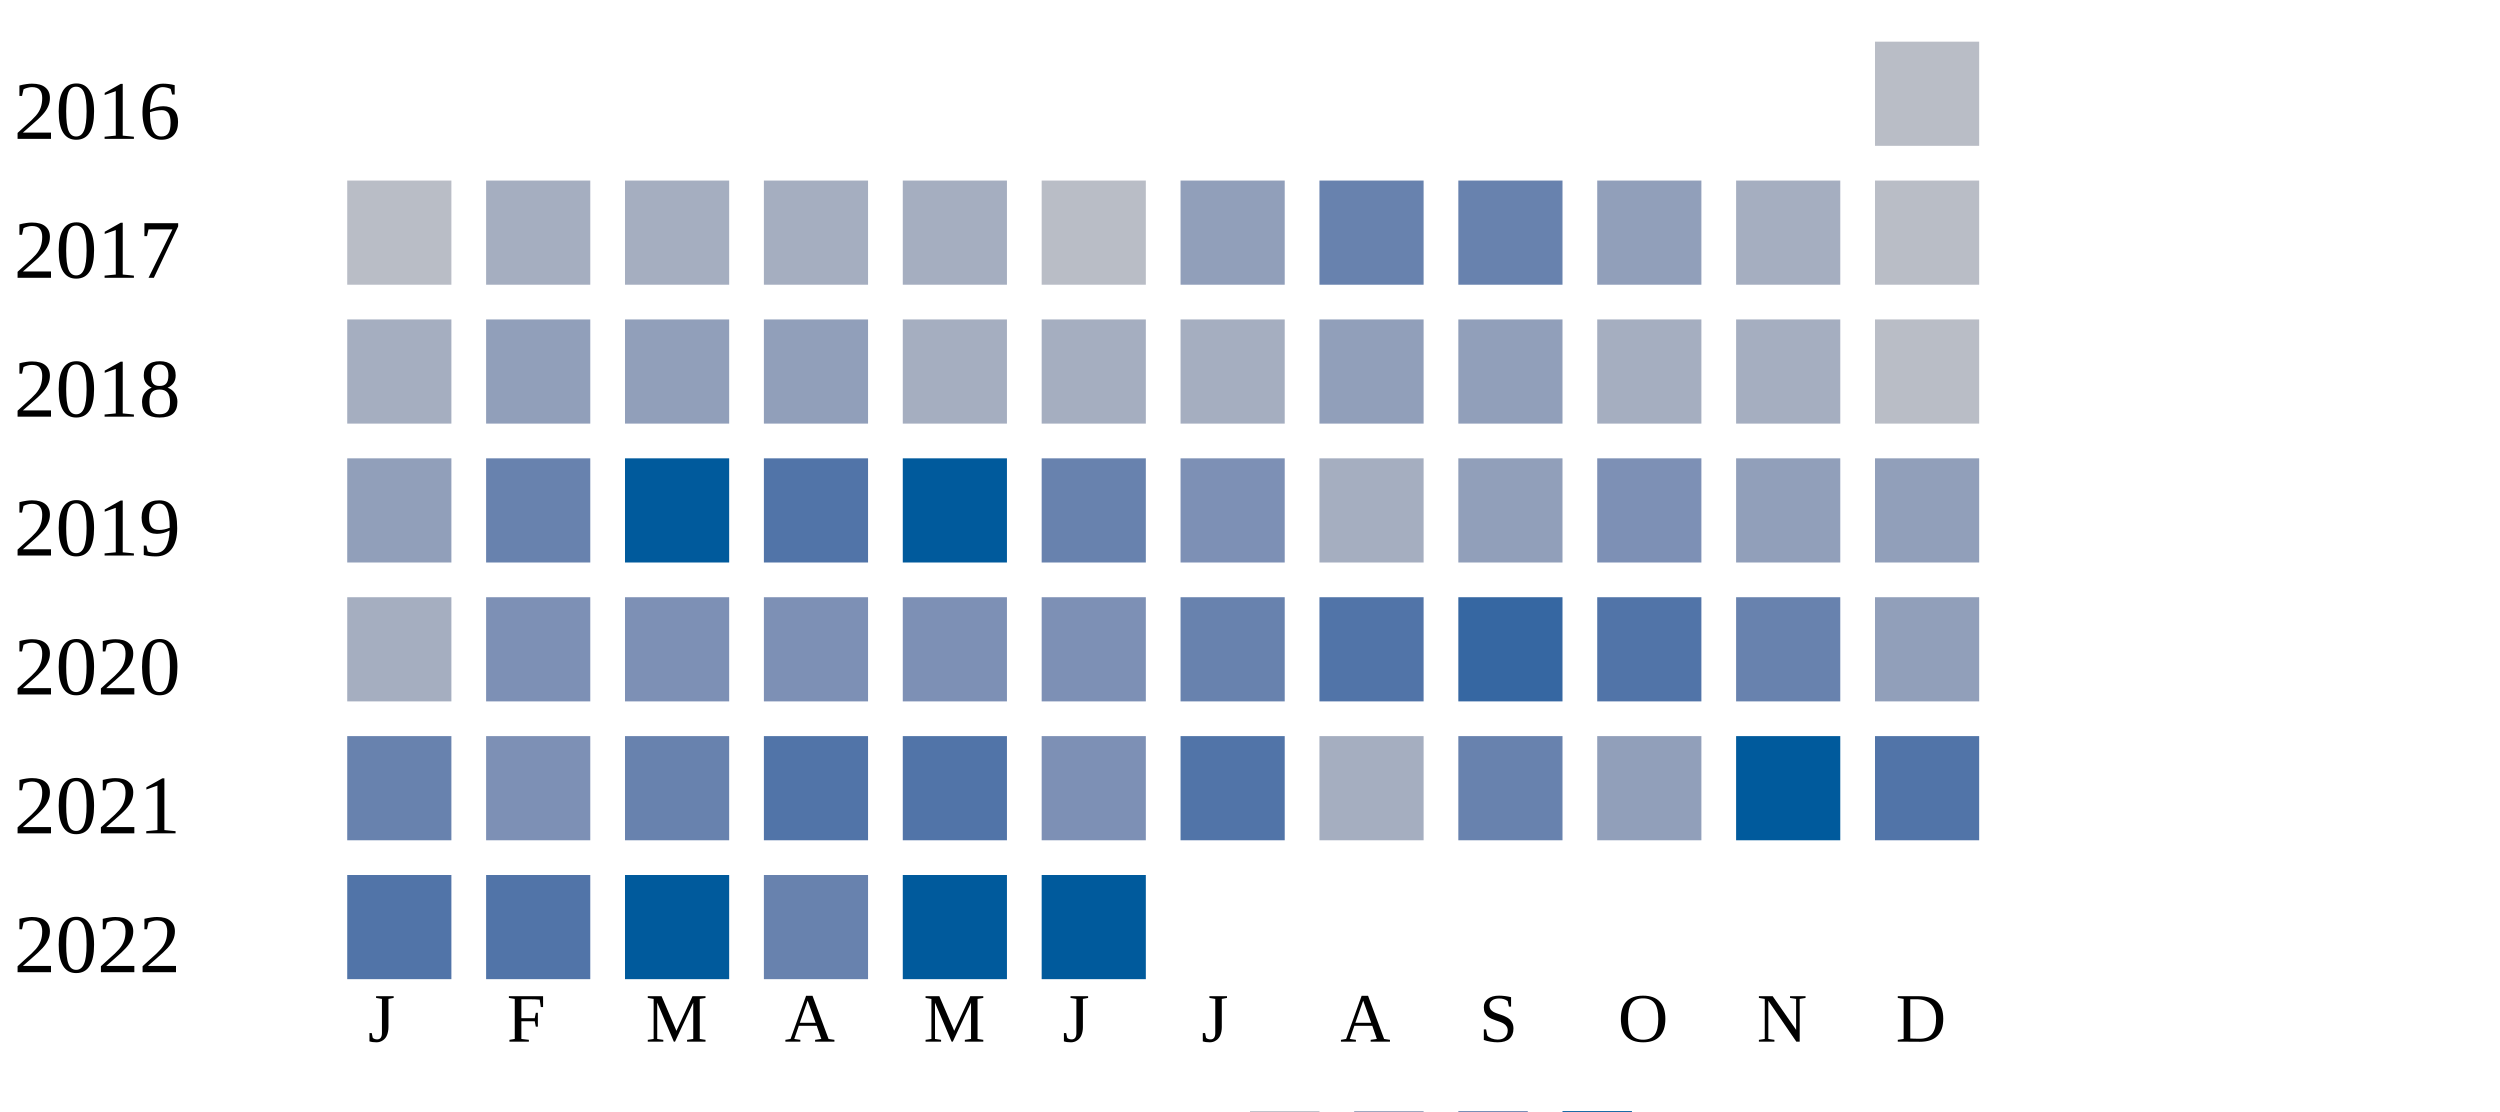
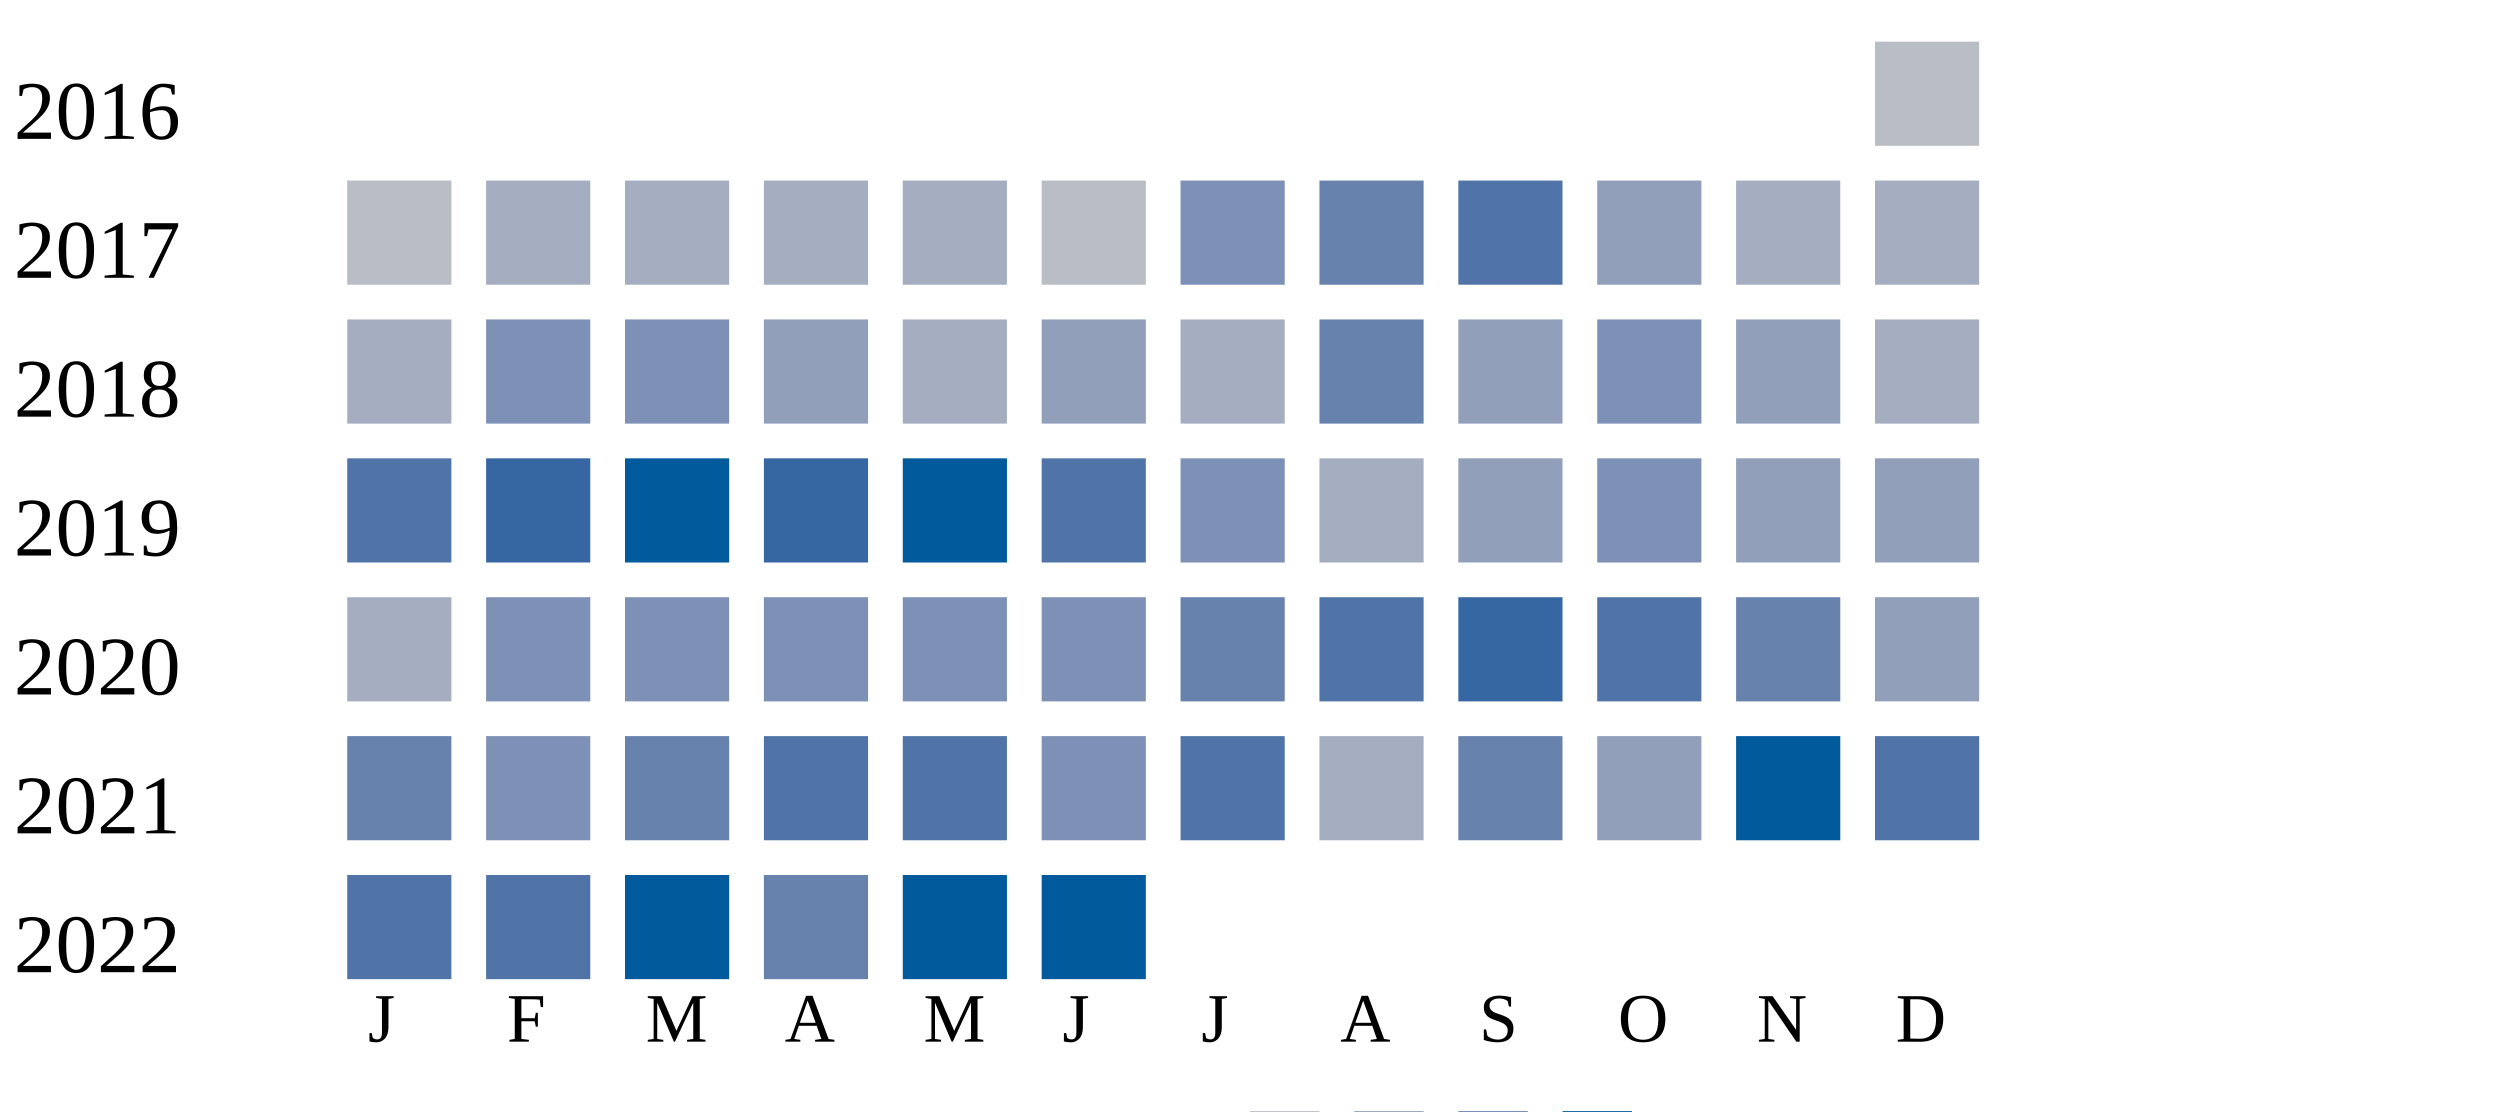
<svg xmlns="http://www.w3.org/2000/svg" width="360" height="160">
  <g transform="translate(0 0)">
    <text x="2" y="20">2016</text>
    <rect x="270" y="6" width="15" height="15" fill="#b9bdc6" />
  </g>
  <g transform="translate(0 20)">
    <text x="2" y="20">2017</text>
    <rect x="50" y="6" width="15" height="15" fill="#b9bdc6" />
    <rect x="70" y="6" width="15" height="15" fill="#a5aec0" />
    <rect x="90" y="6" width="15" height="15" fill="#a5aec0" />
    <rect x="110" y="6" width="15" height="15" fill="#a5aec0" />
    <rect x="130" y="6" width="15" height="15" fill="#a5aec0" />
    <rect x="150" y="6" width="15" height="15" fill="#b9bdc6" />
-     <rect x="170" y="6" width="15" height="15" fill="#919fba" />
+     <rect x="170" y="6" width="15" height="15" fill="#7d90b5" />
    <rect x="190" y="6" width="15" height="15" fill="#6882ae" />
-     <rect x="210" y="6" width="15" height="15" fill="#6882ae" />
+     <rect x="210" y="6" width="15" height="15" fill="#5174a8" />
    <rect x="230" y="6" width="15" height="15" fill="#919fba" />
    <rect x="250" y="6" width="15" height="15" fill="#a5aec0" />
-     <rect x="270" y="6" width="15" height="15" fill="#b9bdc6" />
+     <rect x="270" y="6" width="15" height="15" fill="#a5aec0" />
  </g>
  <g transform="translate(0 40)">
    <text x="2" y="20">2018</text>
    <rect x="50" y="6" width="15" height="15" fill="#a5aec0" />
-     <rect x="70" y="6" width="15" height="15" fill="#919fba" />
-     <rect x="90" y="6" width="15" height="15" fill="#919fba" />
+     <rect x="70" y="6" width="15" height="15" fill="#7d90b5" />
+     <rect x="90" y="6" width="15" height="15" fill="#7d90b5" />
    <rect x="110" y="6" width="15" height="15" fill="#919fba" />
    <rect x="130" y="6" width="15" height="15" fill="#a5aec0" />
-     <rect x="150" y="6" width="15" height="15" fill="#a5aec0" />
+     <rect x="150" y="6" width="15" height="15" fill="#919fba" />
    <rect x="170" y="6" width="15" height="15" fill="#a5aec0" />
-     <rect x="190" y="6" width="15" height="15" fill="#919fba" />
+     <rect x="190" y="6" width="15" height="15" fill="#6882ae" />
    <rect x="210" y="6" width="15" height="15" fill="#919fba" />
-     <rect x="230" y="6" width="15" height="15" fill="#a5aec0" />
-     <rect x="250" y="6" width="15" height="15" fill="#a5aec0" />
-     <rect x="270" y="6" width="15" height="15" fill="#b9bdc6" />
+     <rect x="230" y="6" width="15" height="15" fill="#7d90b5" />
+     <rect x="250" y="6" width="15" height="15" fill="#919fba" />
+     <rect x="270" y="6" width="15" height="15" fill="#a5aec0" />
  </g>
  <g transform="translate(0 60)">
    <text x="2" y="20">2019</text>
-     <rect x="50" y="6" width="15" height="15" fill="#919fba" />
-     <rect x="70" y="6" width="15" height="15" fill="#6882ae" />
+     <rect x="50" y="6" width="15" height="15" fill="#5174a8" />
+     <rect x="70" y="6" width="15" height="15" fill="#3667a2" />
    <rect x="90" y="6" width="15" height="15" fill="#005a9c" />
-     <rect x="110" y="6" width="15" height="15" fill="#5174a8" />
+     <rect x="110" y="6" width="15" height="15" fill="#3667a2" />
    <rect x="130" y="6" width="15" height="15" fill="#005a9c" />
-     <rect x="150" y="6" width="15" height="15" fill="#6882ae" />
+     <rect x="150" y="6" width="15" height="15" fill="#5174a8" />
    <rect x="170" y="6" width="15" height="15" fill="#7d90b5" />
    <rect x="190" y="6" width="15" height="15" fill="#a5aec0" />
    <rect x="210" y="6" width="15" height="15" fill="#919fba" />
    <rect x="230" y="6" width="15" height="15" fill="#7d90b5" />
    <rect x="250" y="6" width="15" height="15" fill="#919fba" />
    <rect x="270" y="6" width="15" height="15" fill="#919fba" />
  </g>
  <g transform="translate(0 80)">
    <text x="2" y="20">2020</text>
    <rect x="50" y="6" width="15" height="15" fill="#a5aec0" />
    <rect x="70" y="6" width="15" height="15" fill="#7d90b5" />
    <rect x="90" y="6" width="15" height="15" fill="#7d90b5" />
    <rect x="110" y="6" width="15" height="15" fill="#7d90b5" />
    <rect x="130" y="6" width="15" height="15" fill="#7d90b5" />
    <rect x="150" y="6" width="15" height="15" fill="#7d90b5" />
    <rect x="170" y="6" width="15" height="15" fill="#6882ae" />
    <rect x="190" y="6" width="15" height="15" fill="#5174a8" />
    <rect x="210" y="6" width="15" height="15" fill="#3667a2" />
    <rect x="230" y="6" width="15" height="15" fill="#5174a8" />
    <rect x="250" y="6" width="15" height="15" fill="#6882ae" />
    <rect x="270" y="6" width="15" height="15" fill="#919fba" />
  </g>
  <g transform="translate(0 100)">
    <text x="2" y="20">2021</text>
    <rect x="50" y="6" width="15" height="15" fill="#6882ae" />
    <rect x="70" y="6" width="15" height="15" fill="#7d90b5" />
    <rect x="90" y="6" width="15" height="15" fill="#6882ae" />
    <rect x="110" y="6" width="15" height="15" fill="#5174a8" />
    <rect x="130" y="6" width="15" height="15" fill="#5174a8" />
    <rect x="150" y="6" width="15" height="15" fill="#7d90b5" />
    <rect x="170" y="6" width="15" height="15" fill="#5174a8" />
    <rect x="190" y="6" width="15" height="15" fill="#a5aec0" />
    <rect x="210" y="6" width="15" height="15" fill="#6882ae" />
    <rect x="230" y="6" width="15" height="15" fill="#919fba" />
    <rect x="250" y="6" width="15" height="15" fill="#005a9c" />
    <rect x="270" y="6" width="15" height="15" fill="#5174a8" />
  </g>
  <g transform="translate(0 120)">
    <text x="2" y="20">2022</text>
    <rect x="50" y="6" width="15" height="15" fill="#5174a8" />
    <rect x="70" y="6" width="15" height="15" fill="#5174a8" />
    <rect x="90" y="6" width="15" height="15" fill="#005a9c" />
    <rect x="110" y="6" width="15" height="15" fill="#6882ae" />
    <rect x="130" y="6" width="15" height="15" fill="#005a9c" />
    <rect x="150" y="6" width="15" height="15" fill="#005a9c" />
  </g>
  <text style="font-size: 10px; text-align: center" x="53" y="150">J</text>
  <text style="font-size: 10px; text-align: center" x="73" y="150">F</text>
  <text style="font-size: 10px; text-align: center" x="93" y="150">M</text>
  <text style="font-size: 10px; text-align: center" x="113" y="150">A</text>
  <text style="font-size: 10px; text-align: center" x="133" y="150">M</text>
  <text style="font-size: 10px; text-align: center" x="153" y="150">J</text>
  <text style="font-size: 10px; text-align: center" x="173" y="150">J</text>
  <text style="font-size: 10px; text-align: center" x="193" y="150">A</text>
  <text style="font-size: 10px; text-align: center" x="213" y="150">S</text>
  <text style="font-size: 10px; text-align: center" x="233" y="150">O</text>
  <text style="font-size: 10px; text-align: center" x="253" y="150">N</text>
  <text style="font-size: 10px; text-align: center" x="273" y="150">D</text>
  <text style="font-size: 10px;" x="155" y="169">Less</text>
  <rect fill="#b9bdc6" width="10" height="10" x="180" y="160" />
  <rect fill="#919fba" width="10" height="10" x="195" y="160" />
  <rect fill="#6882ae" width="10" height="10" x="210" y="160" />
  <rect fill="#005a9c" width="10" height="10" x="225" y="160" />
  <text x="240" y="169" style="font-size: 10px;">More</text>
</svg>
